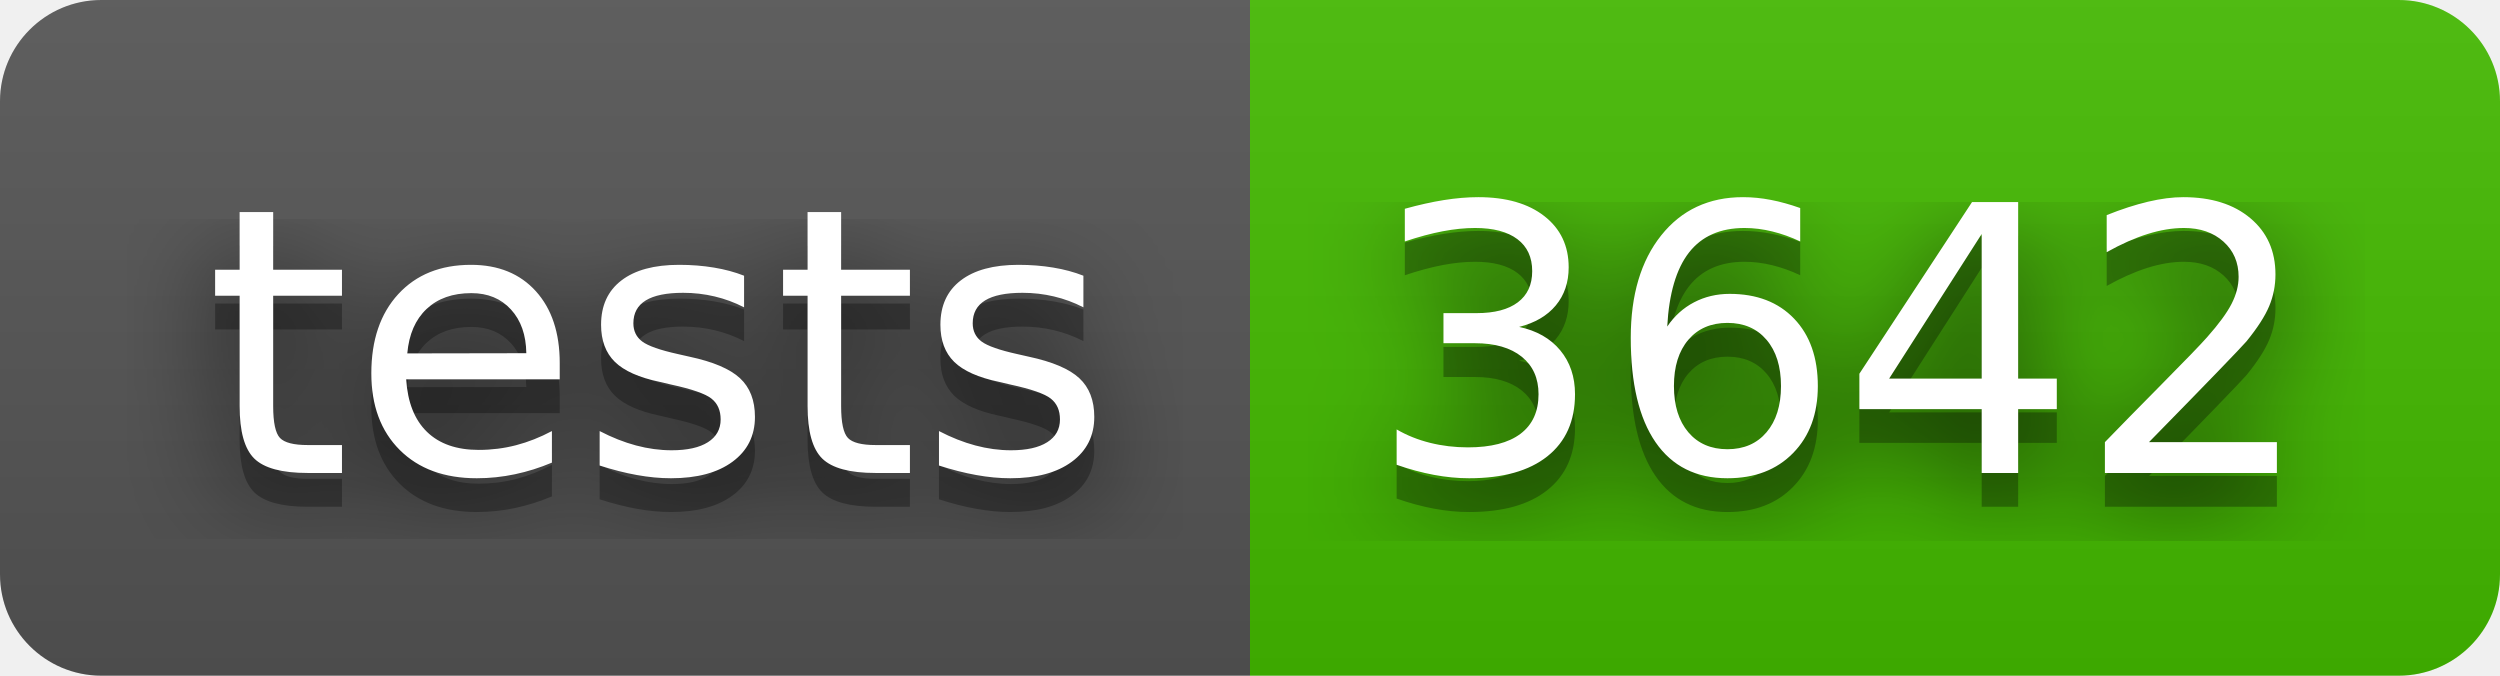
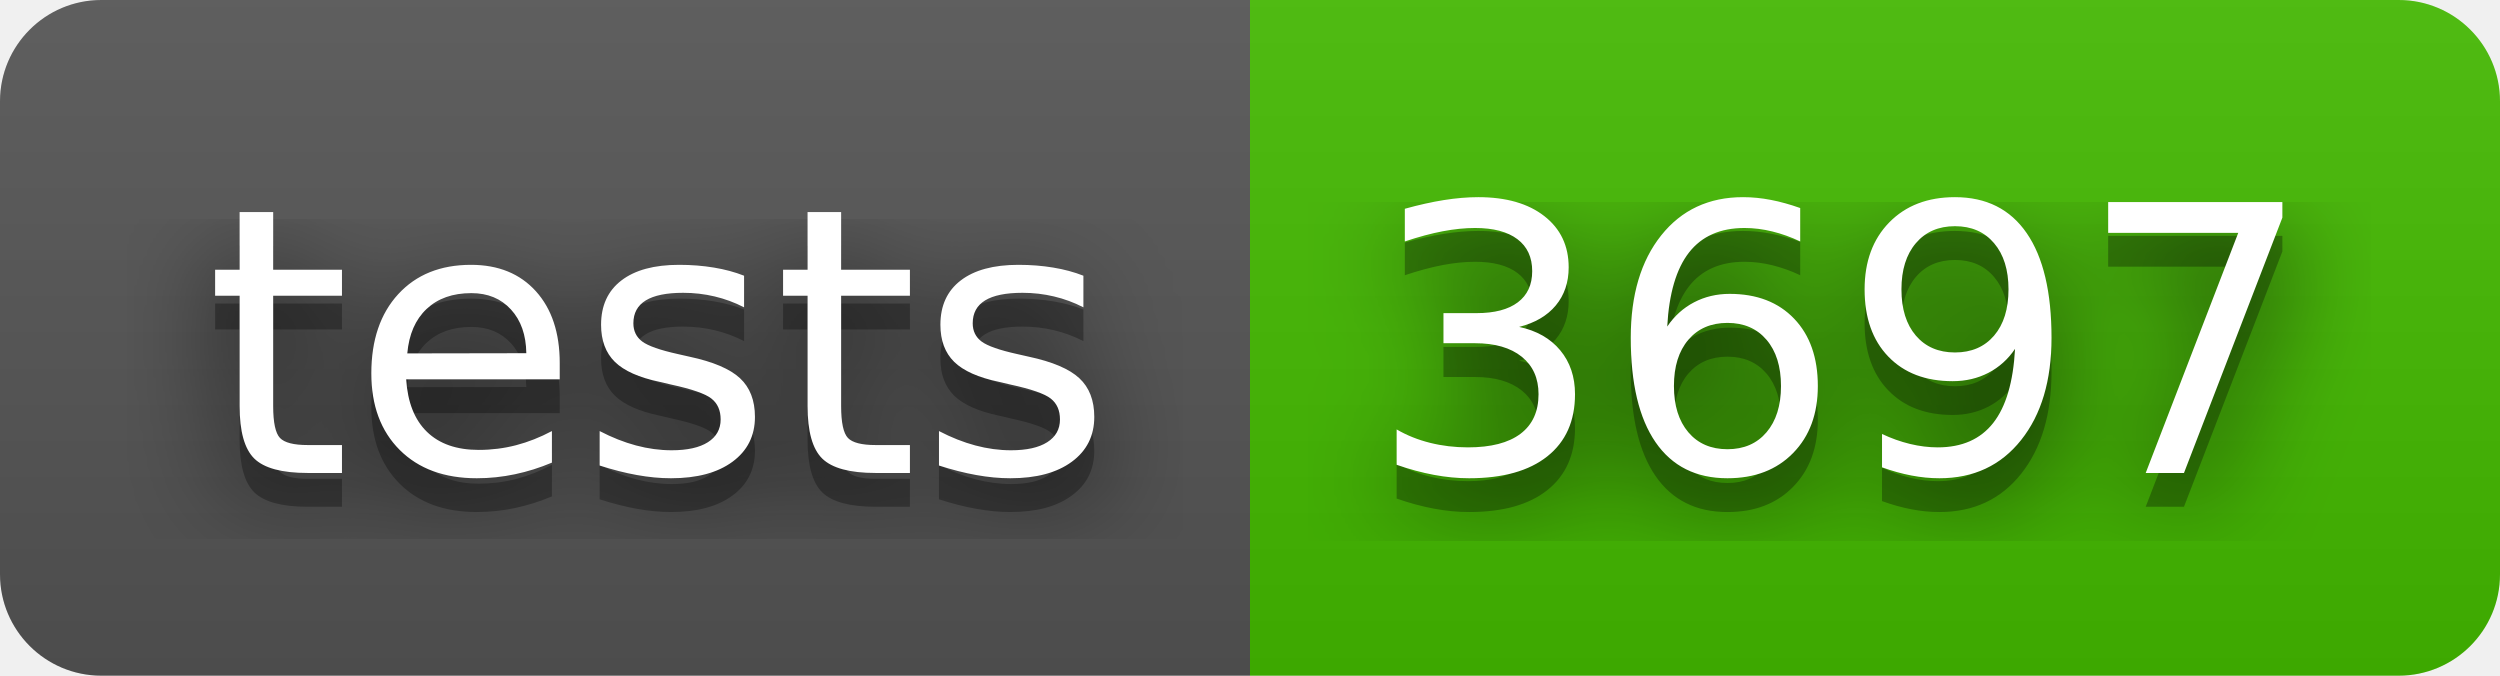
- <svg xmlns="http://www.w3.org/2000/svg" width="74" height="20" role="img" aria-label="tests: 3642">
+ <svg xmlns="http://www.w3.org/2000/svg" width="74" height="20" role="img" aria-label="tests: 3697">
  <filter id="blur">
    <feGaussianBlur stdDeviation="16" />
  </filter>
  <linearGradient id="s" x2="0" y2="100%">
    <stop offset="0" stop-color="#bbb" stop-opacity=".1" />
    <stop offset="1" stop-opacity=".1" />
  </linearGradient>
  <clipPath id="r">
    <rect width="74" height="20" rx="3" />
  </clipPath>
  <g clip-path="url(#r)">
    <rect width="37" height="20" fill="#555" />
    <rect x="37" width="37" height="20" fill="#4b0" />
    <rect width="74" height="20" fill="url(#s)" />
  </g>
  <g fill="#fff" text-anchor="middle" font-family="Verdana,Geneva,DejaVu Sans,sans-serif" text-rendering="geometricPrecision" font-size="110">
    <g transform="scale(.1)">
      <g aria-hidden="true" fill="#010101">
        <text x="195" y="150" fill-opacity=".8" filter="url(#blur)" textLength="270">tests</text>
        <text x="195" y="150" fill-opacity=".3" textLength="270">tests</text>
      </g>
      <text x="195" y="140" textLength="270">tests</text>
    </g>
    <g transform="scale(.1)">
      <g aria-hidden="true" fill="#010101">
-         <text x="545" y="150" fill-opacity=".8" filter="url(#blur)" textLength="270">3642</text>
-         <text x="545" y="150" fill-opacity=".3" textLength="270">3642</text>
+         <text x="545" y="150" fill-opacity=".8" filter="url(#blur)" textLength="270">3697</text>
+         <text x="545" y="150" fill-opacity=".3" textLength="270">3697</text>
      </g>
-       <text x="545" y="140" textLength="270">3642</text>
+       <text x="545" y="140" textLength="270">3697</text>
    </g>
  </g>
</svg>
